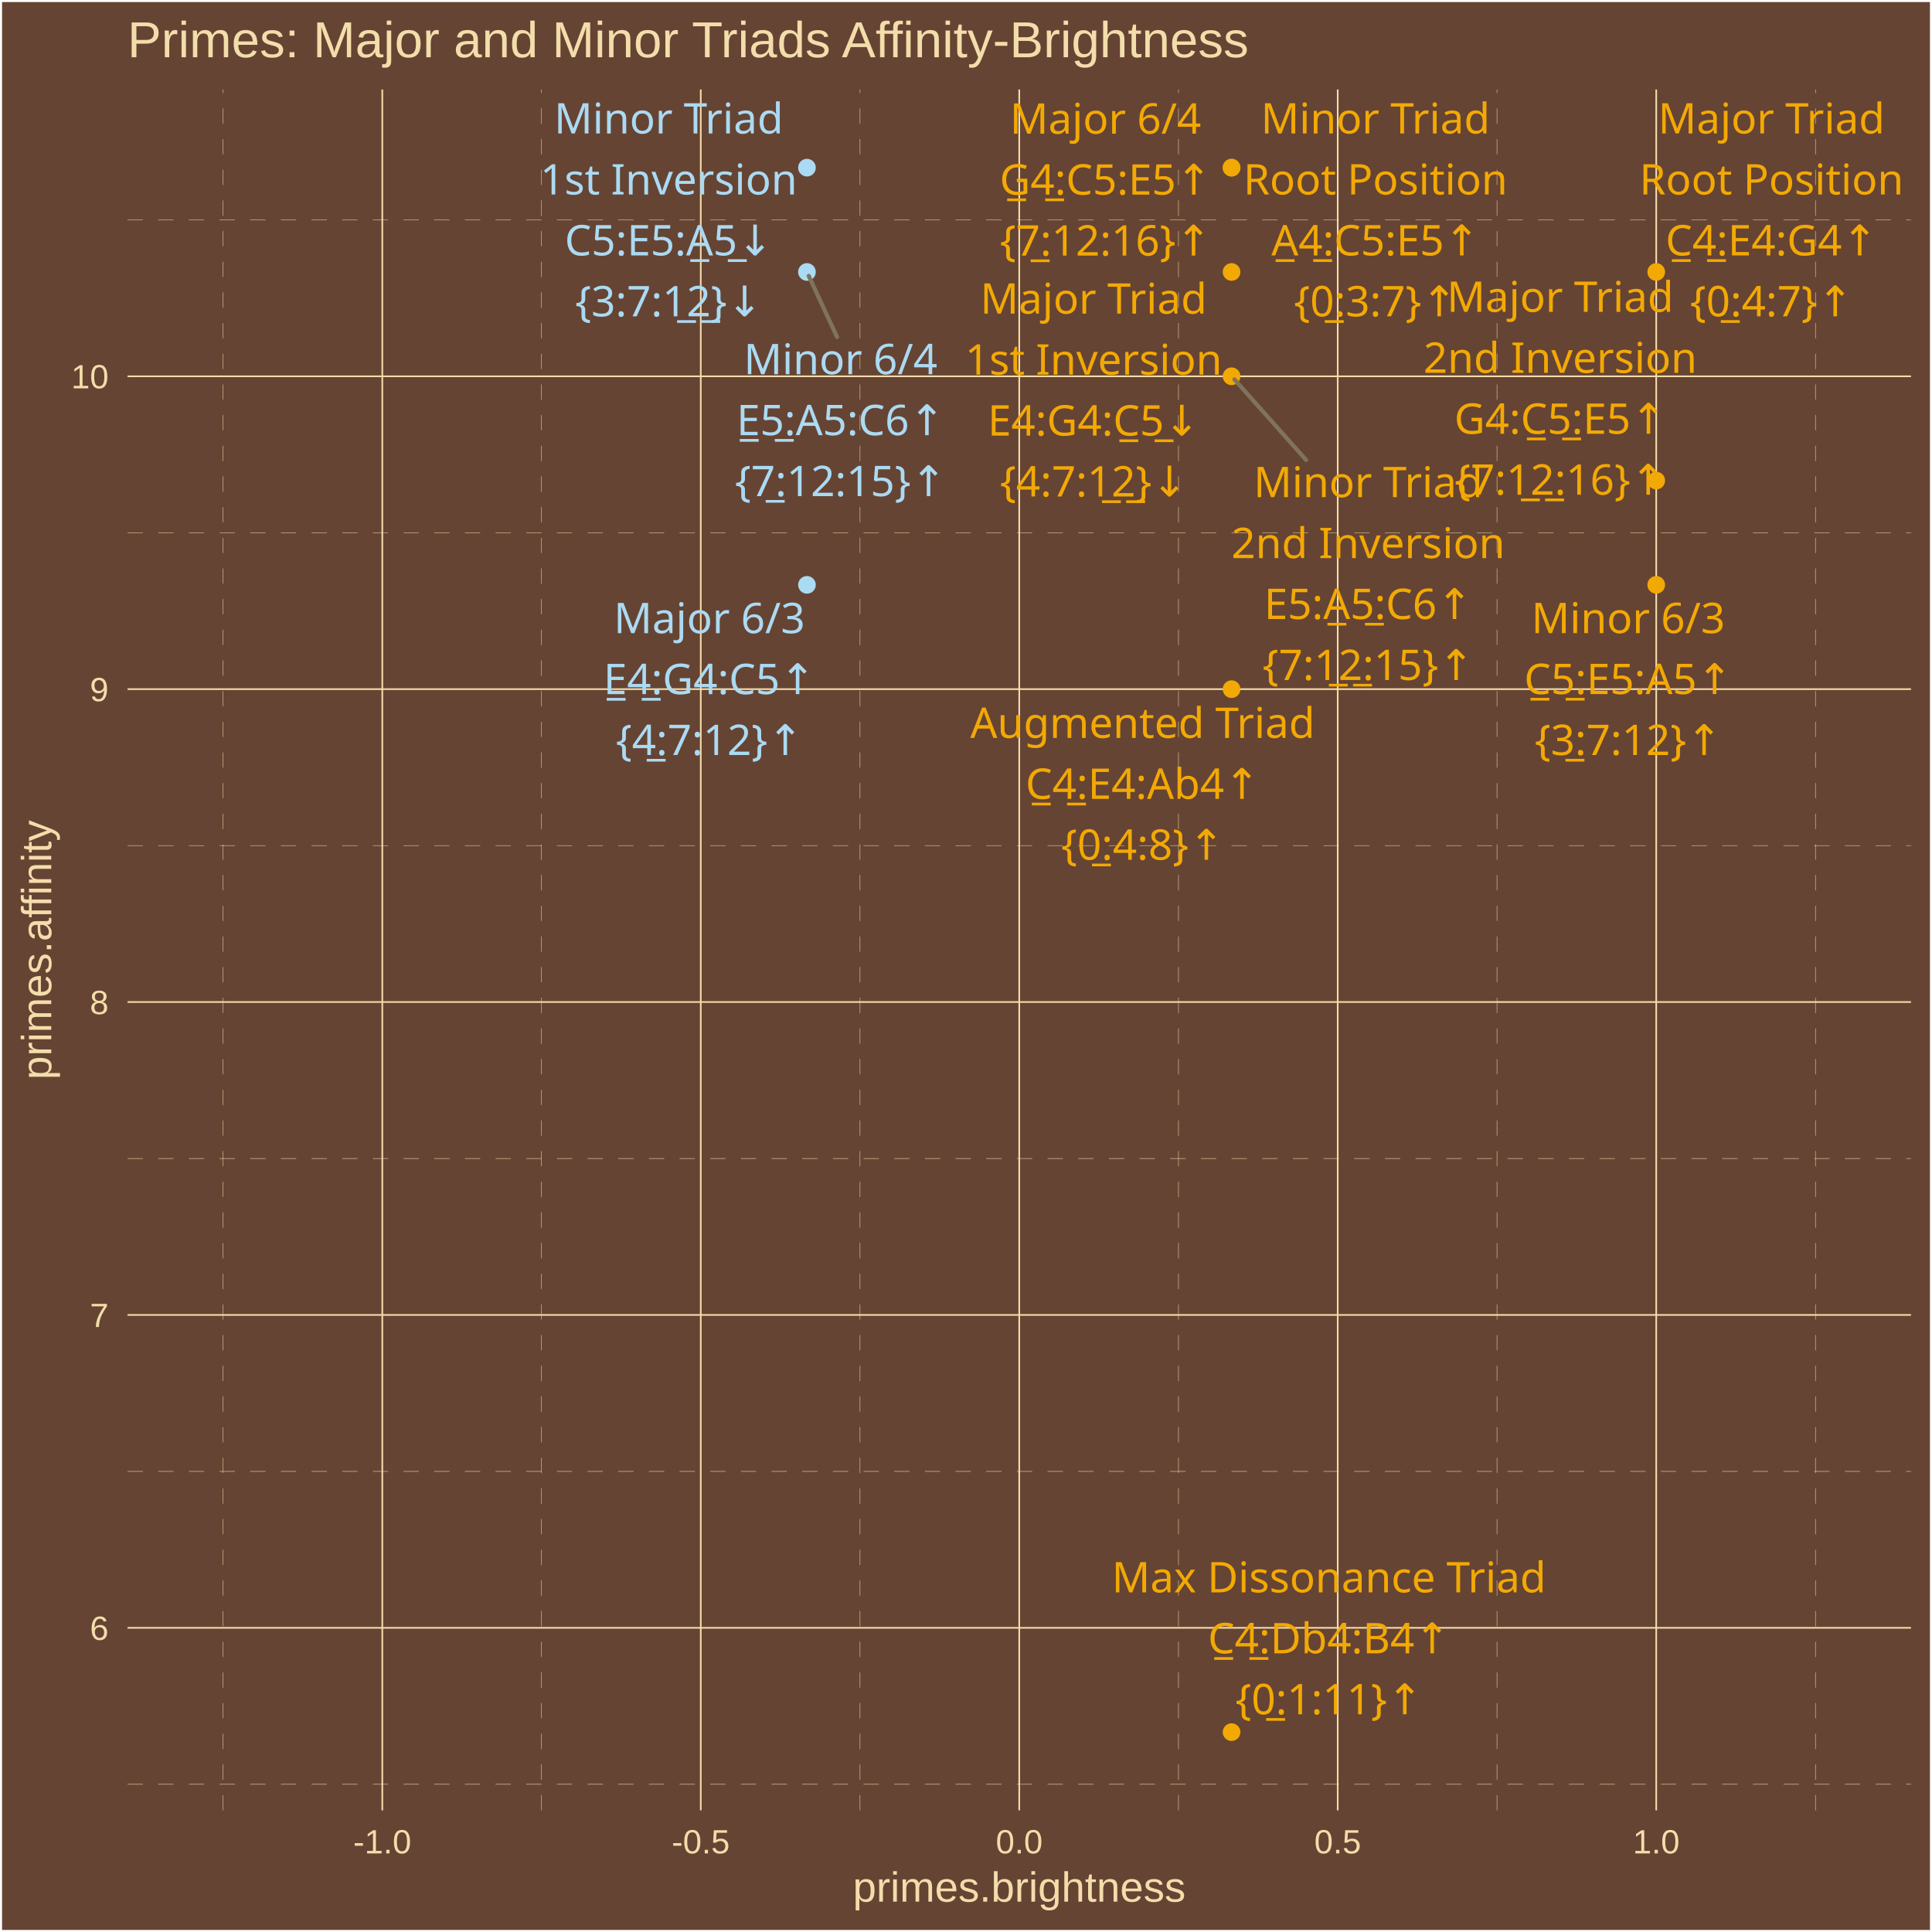
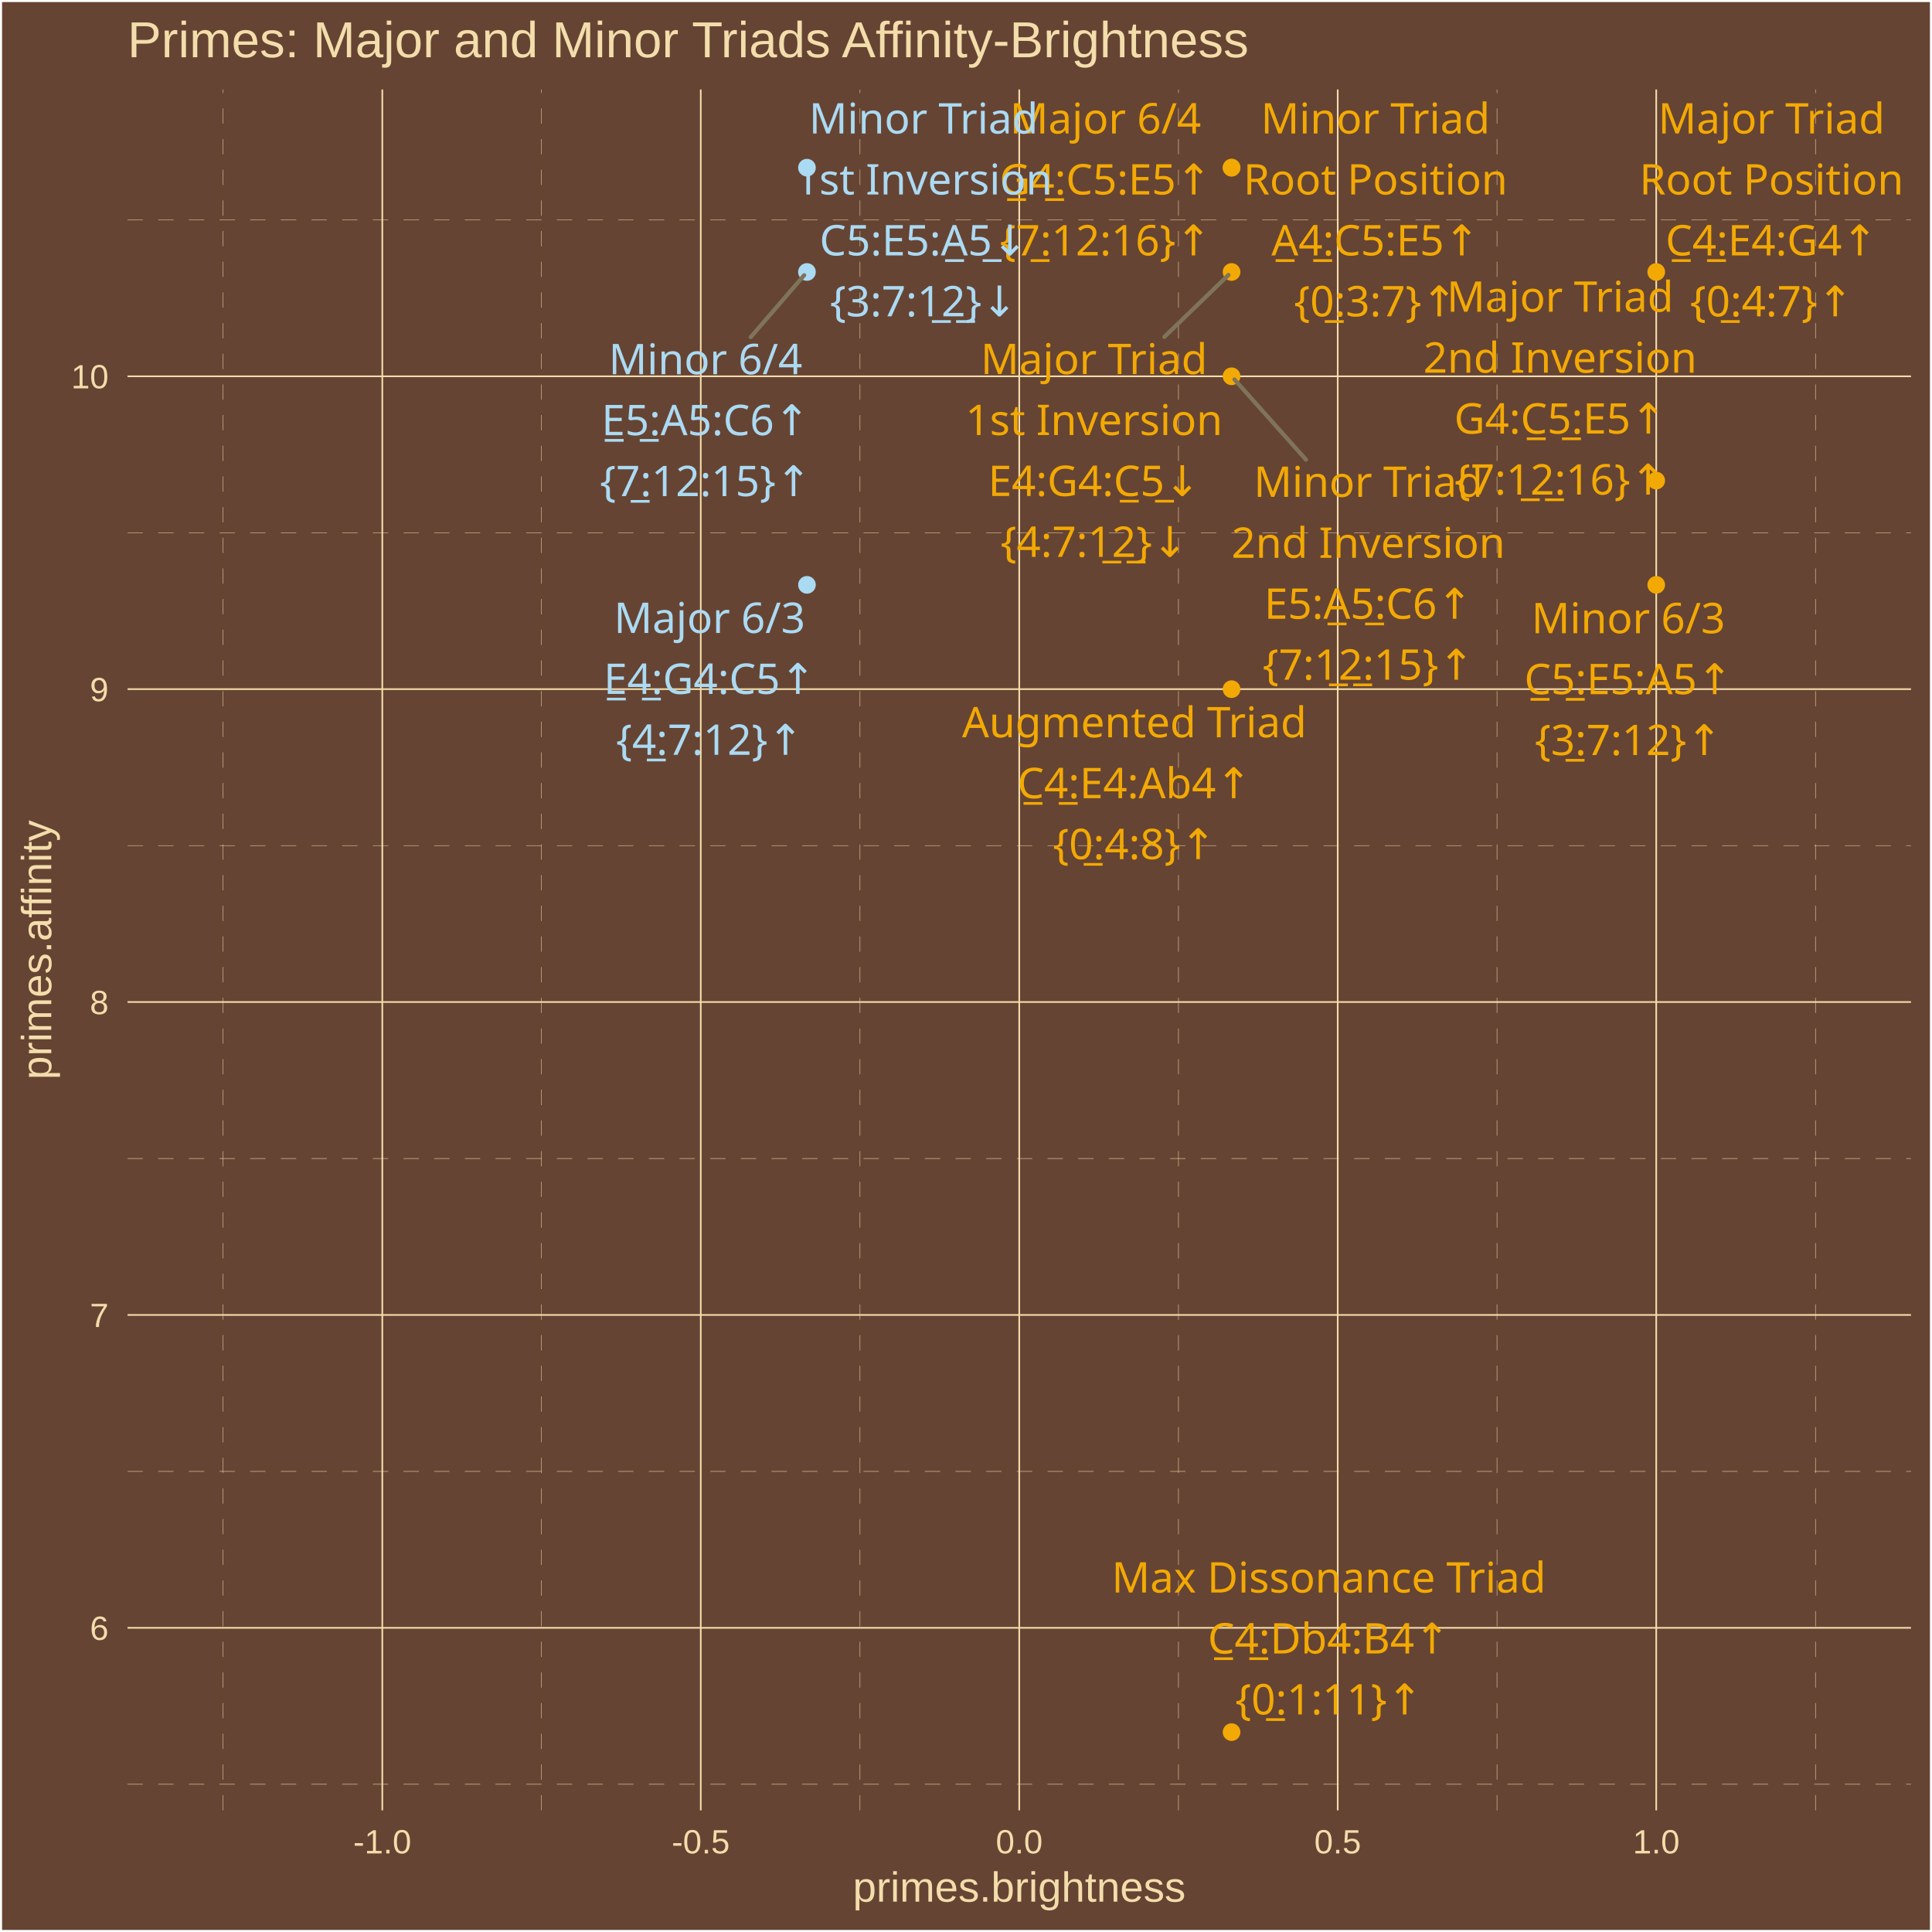
<svg xmlns="http://www.w3.org/2000/svg" class="svglite" width="504.00pt" height="504.00pt" viewBox="0 0 504.00 504.00">
  <defs>
    <style type="text/css">
    .svglite line, .svglite polyline, .svglite polygon, .svglite path, .svglite rect, .svglite circle {
      fill: none;
      stroke: #000000;
      stroke-linecap: round;
      stroke-linejoin: round;
      stroke-miterlimit: 10.00;
    }
    .svglite text {
      white-space: pre;
    }
  </style>
  </defs>
  <rect width="100%" height="100%" style="stroke: none; fill: #664433;" />
  <defs>
    <clipPath id="cpMC4wMHw1MDQuMDB8MC4wMHw1MDQuMDA=">
      <rect x="0.00" y="0.00" width="504.00" height="504.00" />
    </clipPath>
  </defs>
  <g clip-path="url(#cpMC4wMHw1MDQuMDB8MC4wMHw1MDQuMDA=)">
    <rect x="0.00" y="-0" width="504.00" height="504.00" style="stroke-width: 1.07; stroke: #FFFFFF; fill: #664433;" />
  </g>
  <defs>
    <clipPath id="cpMzMuMjd8NDk4LjUyfDIzLjM0fDQ3Mi4yNw==">
      <rect x="33.27" y="23.34" width="465.25" height="448.93" />
    </clipPath>
  </defs>
  <g clip-path="url(#cpMzMuMjd8NDk4LjUyfDIzLjM0fDQ3Mi4yNw==)">
    <rect x="33.27" y="23.34" width="465.25" height="448.93" style="stroke-width: 1.07; stroke: none; fill: #664433;" />
    <polyline points="33.27,465.46 498.52,465.46 " style="stroke-width: 0.11; stroke: #F3DDAB; stroke-dasharray: 4.00,4.00; stroke-linecap: butt;" />
    <polyline points="33.27,383.84 498.52,383.84 " style="stroke-width: 0.11; stroke: #F3DDAB; stroke-dasharray: 4.00,4.00; stroke-linecap: butt;" />
    <polyline points="33.27,302.22 498.52,302.22 " style="stroke-width: 0.11; stroke: #F3DDAB; stroke-dasharray: 4.00,4.00; stroke-linecap: butt;" />
    <polyline points="33.27,220.59 498.52,220.59 " style="stroke-width: 0.11; stroke: #F3DDAB; stroke-dasharray: 4.00,4.00; stroke-linecap: butt;" />
    <polyline points="33.27,138.97 498.52,138.97 " style="stroke-width: 0.11; stroke: #F3DDAB; stroke-dasharray: 4.00,4.00; stroke-linecap: butt;" />
    <polyline points="33.27,57.35 498.52,57.35 " style="stroke-width: 0.11; stroke: #F3DDAB; stroke-dasharray: 4.00,4.00; stroke-linecap: butt;" />
    <polyline points="58.19,472.27 58.19,23.34 " style="stroke-width: 0.11; stroke: #F3DDAB; stroke-dasharray: 4.00,4.00; stroke-linecap: butt;" />
    <polyline points="141.27,472.27 141.27,23.34 " style="stroke-width: 0.11; stroke: #F3DDAB; stroke-dasharray: 4.00,4.00; stroke-linecap: butt;" />
    <polyline points="224.35,472.27 224.35,23.34 " style="stroke-width: 0.11; stroke: #F3DDAB; stroke-dasharray: 4.00,4.00; stroke-linecap: butt;" />
    <polyline points="307.43,472.27 307.43,23.34 " style="stroke-width: 0.11; stroke: #F3DDAB; stroke-dasharray: 4.00,4.00; stroke-linecap: butt;" />
    <polyline points="390.52,472.27 390.52,23.34 " style="stroke-width: 0.11; stroke: #F3DDAB; stroke-dasharray: 4.00,4.00; stroke-linecap: butt;" />
    <polyline points="473.60,472.27 473.60,23.34 " style="stroke-width: 0.11; stroke: #F3DDAB; stroke-dasharray: 4.00,4.00; stroke-linecap: butt;" />
    <polyline points="33.27,424.65 498.52,424.65 " style="stroke-width: 0.43; stroke: #F3DDAB; stroke-linecap: butt;" />
    <polyline points="33.27,343.03 498.52,343.03 " style="stroke-width: 0.43; stroke: #F3DDAB; stroke-linecap: butt;" />
    <polyline points="33.27,261.40 498.52,261.40 " style="stroke-width: 0.43; stroke: #F3DDAB; stroke-linecap: butt;" />
    <polyline points="33.27,179.78 498.52,179.78 " style="stroke-width: 0.43; stroke: #F3DDAB; stroke-linecap: butt;" />
    <polyline points="33.27,98.16 498.52,98.16 " style="stroke-width: 0.43; stroke: #F3DDAB; stroke-linecap: butt;" />
    <polyline points="99.73,472.27 99.73,23.34 " style="stroke-width: 0.43; stroke: #F3DDAB; stroke-linecap: butt;" />
    <polyline points="182.81,472.27 182.81,23.34 " style="stroke-width: 0.43; stroke: #F3DDAB; stroke-linecap: butt;" />
    <polyline points="265.89,472.27 265.89,23.34 " style="stroke-width: 0.43; stroke: #F3DDAB; stroke-linecap: butt;" />
    <polyline points="348.97,472.27 348.97,23.34 " style="stroke-width: 0.43; stroke: #F3DDAB; stroke-linecap: butt;" />
    <polyline points="432.06,472.27 432.06,23.34 " style="stroke-width: 0.43; stroke: #F3DDAB; stroke-linecap: butt;" />
    <circle cx="432.06" cy="70.95" r="1.95" style="stroke-width: 0.71; stroke: #F3A904; fill: #F3A904;" />
    <circle cx="321.28" cy="70.95" r="1.95" style="stroke-width: 0.71; stroke: #F3A904; fill: #F3A904;" />
    <circle cx="432.06" cy="125.37" r="1.95" style="stroke-width: 0.71; stroke: #F3A904; fill: #F3A904;" />
    <circle cx="210.51" cy="152.57" r="1.95" style="stroke-width: 0.71; stroke: #ABDAF3; fill: #ABDAF3;" />
    <circle cx="321.28" cy="43.74" r="1.95" style="stroke-width: 0.71; stroke: #F3A904; fill: #F3A904;" />
    <circle cx="321.28" cy="43.74" r="1.95" style="stroke-width: 0.71; stroke: #F3A904; fill: #F3A904;" />
    <circle cx="210.51" cy="43.74" r="1.95" style="stroke-width: 0.71; stroke: #ABDAF3; fill: #ABDAF3;" />
    <circle cx="321.28" cy="98.16" r="1.95" style="stroke-width: 0.71; stroke: #F3A904; fill: #F3A904;" />
    <circle cx="432.06" cy="152.57" r="1.95" style="stroke-width: 0.71; stroke: #F3A904; fill: #F3A904;" />
    <circle cx="210.51" cy="70.95" r="1.95" style="stroke-width: 0.71; stroke: #ABDAF3; fill: #ABDAF3;" />
    <circle cx="321.28" cy="179.78" r="1.95" style="stroke-width: 0.71; stroke: #F3A904; fill: #F3A904;" />
    <circle cx="321.28" cy="451.86" r="1.95" style="stroke-width: 0.71; stroke: #F3A904; fill: #F3A904;" />
-     <line x1="340.73" y1="120.00" x2="322.03" y2="98.99" style="stroke-width: 1.07; stroke: #7F745A;" />
-     <line x1="218.36" y1="87.93" x2="210.97" y2="71.96" style="stroke-width: 1.07; stroke: #7F745A;" />
+     <line x1="303.74" y1="87.89" x2="320.47" y2="71.73" style="stroke-width: 1.07; stroke: #7F745A;" />
+     <line x1="340.70" y1="119.92" x2="322.03" y2="98.99" style="stroke-width: 1.07; stroke: #7F745A;" />
+     <line x1="195.85" y1="87.94" x2="209.78" y2="71.80" style="stroke-width: 1.07; stroke: #7F745A;" />
    <text x="462.12" y="34.83" text-anchor="middle" style="font-size: 11.04px;fill: #F3A904; font-family: &quot;Arial Unicode MS&quot;;" textLength="55.77px" lengthAdjust="spacingAndGlyphs">Major Triad</text>
    <text x="462.12" y="50.73" text-anchor="middle" style="font-size: 11.04px;fill: #F3A904; font-family: &quot;Arial Unicode MS&quot;;" textLength="65.61px" lengthAdjust="spacingAndGlyphs">Root Position</text>
    <text x="462.12" y="66.63" text-anchor="middle" style="font-size: 11.04px;fill: #F3A904; font-family: &quot;Arial Unicode MS&quot;;" textLength="56.30px" lengthAdjust="spacingAndGlyphs">C̲4̲:E4:G4↑</text>
    <text x="462.12" y="82.53" text-anchor="middle" style="font-size: 11.04px;fill: #F3A904; font-family: &quot;Arial Unicode MS&quot;;" textLength="39.77px" lengthAdjust="spacingAndGlyphs">{0̲:4:7}↑</text>
-     <text x="285.28" y="81.83" text-anchor="middle" style="font-size: 11.04px;fill: #F3A904; font-family: &quot;Arial Unicode MS&quot;;" textLength="55.77px" lengthAdjust="spacingAndGlyphs">Major Triad</text>
-     <text x="285.28" y="97.73" text-anchor="middle" style="font-size: 11.04px;fill: #F3A904; font-family: &quot;Arial Unicode MS&quot;;" textLength="62.54px" lengthAdjust="spacingAndGlyphs">1st Inversion</text>
-     <text x="285.28" y="113.63" text-anchor="middle" style="font-size: 11.04px;fill: #F3A904; font-family: &quot;Arial Unicode MS&quot;;" textLength="56.30px" lengthAdjust="spacingAndGlyphs">E4:G4:C̲5̲↓</text>
-     <text x="285.28" y="129.52" text-anchor="middle" style="font-size: 11.04px;fill: #F3A904; font-family: &quot;Arial Unicode MS&quot;;" textLength="45.91px" lengthAdjust="spacingAndGlyphs">{4:7:1̲2̲}↓</text>
-     <text x="407.01" y="81.36" text-anchor="middle" style="font-size: 11.04px;fill: #F3A904; font-family: &quot;Arial Unicode MS&quot;;" textLength="55.77px" lengthAdjust="spacingAndGlyphs">Major Triad</text>
-     <text x="407.01" y="97.26" text-anchor="middle" style="font-size: 11.04px;fill: #F3A904; font-family: &quot;Arial Unicode MS&quot;;" textLength="66.23px" lengthAdjust="spacingAndGlyphs">2nd Inversion</text>
-     <text x="407.01" y="113.16" text-anchor="middle" style="font-size: 11.04px;fill: #F3A904; font-family: &quot;Arial Unicode MS&quot;;" textLength="56.30px" lengthAdjust="spacingAndGlyphs">G4:C̲5̲:E5↑</text>
-     <text x="407.01" y="129.05" text-anchor="middle" style="font-size: 11.04px;fill: #F3A904; font-family: &quot;Arial Unicode MS&quot;;" textLength="52.04px" lengthAdjust="spacingAndGlyphs">{7:1̲2̲:16}↑</text>
-     <text x="185.06" y="165.18" text-anchor="middle" style="font-size: 11.04px;fill: #ABDAF3; font-family: &quot;Arial Unicode MS&quot;;" textLength="45.98px" lengthAdjust="spacingAndGlyphs">Major 6/3</text>
-     <text x="185.06" y="181.08" text-anchor="middle" style="font-size: 11.04px;fill: #ABDAF3; font-family: &quot;Arial Unicode MS&quot;;" textLength="56.30px" lengthAdjust="spacingAndGlyphs">E̲4̲:G4:C5↑</text>
-     <text x="185.06" y="196.97" text-anchor="middle" style="font-size: 11.04px;fill: #ABDAF3; font-family: &quot;Arial Unicode MS&quot;;" textLength="45.91px" lengthAdjust="spacingAndGlyphs">{4̲:7:12}↑</text>
-     <text x="288.40" y="34.88" text-anchor="middle" style="font-size: 11.04px;fill: #F3A904; font-family: &quot;Arial Unicode MS&quot;;" textLength="45.98px" lengthAdjust="spacingAndGlyphs">Major 6/4</text>
-     <text x="288.40" y="50.78" text-anchor="middle" style="font-size: 11.04px;fill: #F3A904; font-family: &quot;Arial Unicode MS&quot;;" textLength="56.30px" lengthAdjust="spacingAndGlyphs">G̲4̲:C5:E5↑</text>
-     <text x="288.40" y="66.68" text-anchor="middle" style="font-size: 11.04px;fill: #F3A904; font-family: &quot;Arial Unicode MS&quot;;" textLength="52.04px" lengthAdjust="spacingAndGlyphs">{7̲:12:16}↑</text>
+     <text x="285.40" y="97.59" text-anchor="middle" style="font-size: 11.04px;fill: #F3A904; font-family: &quot;Arial Unicode MS&quot;;" textLength="55.77px" lengthAdjust="spacingAndGlyphs">Major Triad</text>
+     <text x="285.40" y="113.49" text-anchor="middle" style="font-size: 11.04px;fill: #F3A904; font-family: &quot;Arial Unicode MS&quot;;" textLength="62.54px" lengthAdjust="spacingAndGlyphs">1st Inversion</text>
+     <text x="285.40" y="129.39" text-anchor="middle" style="font-size: 11.04px;fill: #F3A904; font-family: &quot;Arial Unicode MS&quot;;" textLength="56.30px" lengthAdjust="spacingAndGlyphs">E4:G4:C̲5̲↓</text>
+     <text x="285.40" y="145.28" text-anchor="middle" style="font-size: 11.04px;fill: #F3A904; font-family: &quot;Arial Unicode MS&quot;;" textLength="45.91px" lengthAdjust="spacingAndGlyphs">{4:7:1̲2̲}↓</text>
+     <text x="406.98" y="81.32" text-anchor="middle" style="font-size: 11.04px;fill: #F3A904; font-family: &quot;Arial Unicode MS&quot;;" textLength="55.77px" lengthAdjust="spacingAndGlyphs">Major Triad</text>
+     <text x="406.98" y="97.22" text-anchor="middle" style="font-size: 11.04px;fill: #F3A904; font-family: &quot;Arial Unicode MS&quot;;" textLength="66.23px" lengthAdjust="spacingAndGlyphs">2nd Inversion</text>
+     <text x="406.98" y="113.12" text-anchor="middle" style="font-size: 11.04px;fill: #F3A904; font-family: &quot;Arial Unicode MS&quot;;" textLength="56.30px" lengthAdjust="spacingAndGlyphs">G4:C̲5̲:E5↑</text>
+     <text x="406.98" y="129.02" text-anchor="middle" style="font-size: 11.04px;fill: #F3A904; font-family: &quot;Arial Unicode MS&quot;;" textLength="52.04px" lengthAdjust="spacingAndGlyphs">{7:1̲2̲:16}↑</text>
+     <text x="185.11" y="165.12" text-anchor="middle" style="font-size: 11.04px;fill: #ABDAF3; font-family: &quot;Arial Unicode MS&quot;;" textLength="45.98px" lengthAdjust="spacingAndGlyphs">Major 6/3</text>
+     <text x="185.11" y="181.02" text-anchor="middle" style="font-size: 11.04px;fill: #ABDAF3; font-family: &quot;Arial Unicode MS&quot;;" textLength="56.30px" lengthAdjust="spacingAndGlyphs">E̲4̲:G4:C5↑</text>
+     <text x="185.11" y="196.91" text-anchor="middle" style="font-size: 11.04px;fill: #ABDAF3; font-family: &quot;Arial Unicode MS&quot;;" textLength="45.91px" lengthAdjust="spacingAndGlyphs">{4̲:7:12}↑</text>
+     <text x="288.39" y="34.83" text-anchor="middle" style="font-size: 11.04px;fill: #F3A904; font-family: &quot;Arial Unicode MS&quot;;" textLength="45.98px" lengthAdjust="spacingAndGlyphs">Major 6/4</text>
+     <text x="288.39" y="50.73" text-anchor="middle" style="font-size: 11.04px;fill: #F3A904; font-family: &quot;Arial Unicode MS&quot;;" textLength="56.30px" lengthAdjust="spacingAndGlyphs">G̲4̲:C5:E5↑</text>
+     <text x="288.39" y="66.63" text-anchor="middle" style="font-size: 11.04px;fill: #F3A904; font-family: &quot;Arial Unicode MS&quot;;" textLength="52.04px" lengthAdjust="spacingAndGlyphs">{7̲:12:16}↑</text>
    <text x="358.81" y="34.83" text-anchor="middle" style="font-size: 11.04px;fill: #F3A904; font-family: &quot;Arial Unicode MS&quot;;" textLength="55.77px" lengthAdjust="spacingAndGlyphs">Minor Triad</text>
    <text x="358.81" y="50.73" text-anchor="middle" style="font-size: 11.04px;fill: #F3A904; font-family: &quot;Arial Unicode MS&quot;;" textLength="65.61px" lengthAdjust="spacingAndGlyphs">Root Position</text>
    <text x="358.81" y="66.63" text-anchor="middle" style="font-size: 11.04px;fill: #F3A904; font-family: &quot;Arial Unicode MS&quot;;" textLength="55.08px" lengthAdjust="spacingAndGlyphs">A̲4̲:C5:E5↑</text>
    <text x="358.81" y="82.53" text-anchor="middle" style="font-size: 11.04px;fill: #F3A904; font-family: &quot;Arial Unicode MS&quot;;" textLength="39.77px" lengthAdjust="spacingAndGlyphs">{0̲:3:7}↑</text>
-     <text x="174.45" y="34.83" text-anchor="middle" style="font-size: 11.04px;fill: #ABDAF3; font-family: &quot;Arial Unicode MS&quot;;" textLength="55.77px" lengthAdjust="spacingAndGlyphs">Minor Triad</text>
-     <text x="174.45" y="50.73" text-anchor="middle" style="font-size: 11.04px;fill: #ABDAF3; font-family: &quot;Arial Unicode MS&quot;;" textLength="62.54px" lengthAdjust="spacingAndGlyphs">1st Inversion</text>
-     <text x="174.45" y="66.63" text-anchor="middle" style="font-size: 11.04px;fill: #ABDAF3; font-family: &quot;Arial Unicode MS&quot;;" textLength="55.08px" lengthAdjust="spacingAndGlyphs">C5:E5:A̲5̲↓</text>
-     <text x="174.45" y="82.53" text-anchor="middle" style="font-size: 11.04px;fill: #ABDAF3; font-family: &quot;Arial Unicode MS&quot;;" textLength="45.91px" lengthAdjust="spacingAndGlyphs">{3:7:1̲2̲}↓</text>
-     <text x="356.91" y="129.70" text-anchor="middle" style="font-size: 11.04px;fill: #F3A904; font-family: &quot;Arial Unicode MS&quot;;" textLength="55.77px" lengthAdjust="spacingAndGlyphs">Minor Triad</text>
-     <text x="356.91" y="145.60" text-anchor="middle" style="font-size: 11.04px;fill: #F3A904; font-family: &quot;Arial Unicode MS&quot;;" textLength="66.23px" lengthAdjust="spacingAndGlyphs">2nd Inversion</text>
-     <text x="356.91" y="161.49" text-anchor="middle" style="font-size: 11.04px;fill: #F3A904; font-family: &quot;Arial Unicode MS&quot;;" textLength="55.08px" lengthAdjust="spacingAndGlyphs">E5:A̲5̲:C6↑</text>
-     <text x="356.91" y="177.39" text-anchor="middle" style="font-size: 11.04px;fill: #F3A904; font-family: &quot;Arial Unicode MS&quot;;" textLength="52.04px" lengthAdjust="spacingAndGlyphs">{7:1̲2̲:15}↑</text>
-     <text x="424.75" y="165.16" text-anchor="middle" style="font-size: 11.04px;fill: #F3A904; font-family: &quot;Arial Unicode MS&quot;;" textLength="45.98px" lengthAdjust="spacingAndGlyphs">Minor 6/3</text>
-     <text x="424.75" y="181.06" text-anchor="middle" style="font-size: 11.04px;fill: #F3A904; font-family: &quot;Arial Unicode MS&quot;;" textLength="55.08px" lengthAdjust="spacingAndGlyphs">C̲5̲:E5:A5↑</text>
-     <text x="424.75" y="196.96" text-anchor="middle" style="font-size: 11.04px;fill: #F3A904; font-family: &quot;Arial Unicode MS&quot;;" textLength="45.91px" lengthAdjust="spacingAndGlyphs">{3̲:7:12}↑</text>
-     <text x="219.28" y="97.63" text-anchor="middle" style="font-size: 11.04px;fill: #ABDAF3; font-family: &quot;Arial Unicode MS&quot;;" textLength="45.98px" lengthAdjust="spacingAndGlyphs">Minor 6/4</text>
-     <text x="219.28" y="113.53" text-anchor="middle" style="font-size: 11.04px;fill: #ABDAF3; font-family: &quot;Arial Unicode MS&quot;;" textLength="55.08px" lengthAdjust="spacingAndGlyphs">E̲5̲:A5:C6↑</text>
-     <text x="219.28" y="129.43" text-anchor="middle" style="font-size: 11.04px;fill: #ABDAF3; font-family: &quot;Arial Unicode MS&quot;;" textLength="52.04px" lengthAdjust="spacingAndGlyphs">{7̲:12:15}↑</text>
-     <text x="298.07" y="192.50" text-anchor="middle" style="font-size: 11.04px;fill: #F3A904; font-family: &quot;Arial Unicode MS&quot;;" textLength="84.61px" lengthAdjust="spacingAndGlyphs">Augmented Triad</text>
-     <text x="298.07" y="208.40" text-anchor="middle" style="font-size: 11.04px;fill: #F3A904; font-family: &quot;Arial Unicode MS&quot;;" textLength="61.21px" lengthAdjust="spacingAndGlyphs">C̲4̲:E4:Ab4↑</text>
-     <text x="298.07" y="224.29" text-anchor="middle" style="font-size: 11.04px;fill: #F3A904; font-family: &quot;Arial Unicode MS&quot;;" textLength="39.77px" lengthAdjust="spacingAndGlyphs">{0̲:4:8}↑</text>
-     <text x="346.67" y="415.40" text-anchor="middle" style="font-size: 11.04px;fill: #F3A904; font-family: &quot;Arial Unicode MS&quot;;" textLength="109.73px" lengthAdjust="spacingAndGlyphs">Max Dissonance Triad</text>
-     <text x="346.67" y="431.30" text-anchor="middle" style="font-size: 11.04px;fill: #F3A904; font-family: &quot;Arial Unicode MS&quot;;" textLength="61.82px" lengthAdjust="spacingAndGlyphs">C̲4̲:Db4:B4↑</text>
-     <text x="346.67" y="447.20" text-anchor="middle" style="font-size: 11.04px;fill: #F3A904; font-family: &quot;Arial Unicode MS&quot;;" textLength="45.91px" lengthAdjust="spacingAndGlyphs">{0̲:1:11}↑</text>
+     <text x="240.92" y="34.83" text-anchor="middle" style="font-size: 11.04px;fill: #ABDAF3; font-family: &quot;Arial Unicode MS&quot;;" textLength="55.77px" lengthAdjust="spacingAndGlyphs">Minor Triad</text>
+     <text x="240.92" y="50.73" text-anchor="middle" style="font-size: 11.04px;fill: #ABDAF3; font-family: &quot;Arial Unicode MS&quot;;" textLength="62.54px" lengthAdjust="spacingAndGlyphs">1st Inversion</text>
+     <text x="240.92" y="66.63" text-anchor="middle" style="font-size: 11.04px;fill: #ABDAF3; font-family: &quot;Arial Unicode MS&quot;;" textLength="55.08px" lengthAdjust="spacingAndGlyphs">C5:E5:A̲5̲↓</text>
+     <text x="240.92" y="82.53" text-anchor="middle" style="font-size: 11.04px;fill: #ABDAF3; font-family: &quot;Arial Unicode MS&quot;;" textLength="45.91px" lengthAdjust="spacingAndGlyphs">{3:7:1̲2̲}↓</text>
+     <text x="356.94" y="129.62" text-anchor="middle" style="font-size: 11.04px;fill: #F3A904; font-family: &quot;Arial Unicode MS&quot;;" textLength="55.77px" lengthAdjust="spacingAndGlyphs">Minor Triad</text>
+     <text x="356.94" y="145.52" text-anchor="middle" style="font-size: 11.04px;fill: #F3A904; font-family: &quot;Arial Unicode MS&quot;;" textLength="66.23px" lengthAdjust="spacingAndGlyphs">2nd Inversion</text>
+     <text x="356.94" y="161.42" text-anchor="middle" style="font-size: 11.04px;fill: #F3A904; font-family: &quot;Arial Unicode MS&quot;;" textLength="55.08px" lengthAdjust="spacingAndGlyphs">E5:A̲5̲:C6↑</text>
+     <text x="356.94" y="177.31" text-anchor="middle" style="font-size: 11.04px;fill: #F3A904; font-family: &quot;Arial Unicode MS&quot;;" textLength="52.04px" lengthAdjust="spacingAndGlyphs">{7:1̲2̲:15}↑</text>
+     <text x="424.78" y="165.19" text-anchor="middle" style="font-size: 11.04px;fill: #F3A904; font-family: &quot;Arial Unicode MS&quot;;" textLength="45.98px" lengthAdjust="spacingAndGlyphs">Minor 6/3</text>
+     <text x="424.78" y="181.09" text-anchor="middle" style="font-size: 11.04px;fill: #F3A904; font-family: &quot;Arial Unicode MS&quot;;" textLength="55.08px" lengthAdjust="spacingAndGlyphs">C̲5̲:E5:A5↑</text>
+     <text x="424.78" y="196.98" text-anchor="middle" style="font-size: 11.04px;fill: #F3A904; font-family: &quot;Arial Unicode MS&quot;;" textLength="45.91px" lengthAdjust="spacingAndGlyphs">{3̲:7:12}↑</text>
+     <text x="184.05" y="97.63" text-anchor="middle" style="font-size: 11.04px;fill: #ABDAF3; font-family: &quot;Arial Unicode MS&quot;;" textLength="45.98px" lengthAdjust="spacingAndGlyphs">Minor 6/4</text>
+     <text x="184.05" y="113.53" text-anchor="middle" style="font-size: 11.04px;fill: #ABDAF3; font-family: &quot;Arial Unicode MS&quot;;" textLength="55.08px" lengthAdjust="spacingAndGlyphs">E̲5̲:A5:C6↑</text>
+     <text x="184.05" y="129.43" text-anchor="middle" style="font-size: 11.04px;fill: #ABDAF3; font-family: &quot;Arial Unicode MS&quot;;" textLength="52.04px" lengthAdjust="spacingAndGlyphs">{7̲:12:15}↑</text>
+     <text x="295.91" y="192.34" text-anchor="middle" style="font-size: 11.04px;fill: #F3A904; font-family: &quot;Arial Unicode MS&quot;;" textLength="84.61px" lengthAdjust="spacingAndGlyphs">Augmented Triad</text>
+     <text x="295.91" y="208.23" text-anchor="middle" style="font-size: 11.04px;fill: #F3A904; font-family: &quot;Arial Unicode MS&quot;;" textLength="61.21px" lengthAdjust="spacingAndGlyphs">C̲4̲:E4:Ab4↑</text>
+     <text x="295.91" y="224.13" text-anchor="middle" style="font-size: 11.04px;fill: #F3A904; font-family: &quot;Arial Unicode MS&quot;;" textLength="39.77px" lengthAdjust="spacingAndGlyphs">{0̲:4:8}↑</text>
+     <text x="346.64" y="415.45" text-anchor="middle" style="font-size: 11.04px;fill: #F3A904; font-family: &quot;Arial Unicode MS&quot;;" textLength="109.73px" lengthAdjust="spacingAndGlyphs">Max Dissonance Triad</text>
+     <text x="346.64" y="431.35" text-anchor="middle" style="font-size: 11.04px;fill: #F3A904; font-family: &quot;Arial Unicode MS&quot;;" textLength="61.82px" lengthAdjust="spacingAndGlyphs">C̲4̲:Db4:B4↑</text>
+     <text x="346.64" y="447.24" text-anchor="middle" style="font-size: 11.04px;fill: #F3A904; font-family: &quot;Arial Unicode MS&quot;;" textLength="45.91px" lengthAdjust="spacingAndGlyphs">{0̲:1:11}↑</text>
  </g>
  <g clip-path="url(#cpMC4wMHw1MDQuMDB8MC4wMHw1MDQuMDA=)">
    <text x="28.34" y="427.81" text-anchor="end" style="font-size: 8.80px;fill: #F3DDAB; font-family: &quot;Arial&quot;;" textLength="4.90px" lengthAdjust="spacingAndGlyphs">6</text>
    <text x="28.34" y="346.18" text-anchor="end" style="font-size: 8.80px;fill: #F3DDAB; font-family: &quot;Arial&quot;;" textLength="4.90px" lengthAdjust="spacingAndGlyphs">7</text>
    <text x="28.34" y="264.56" text-anchor="end" style="font-size: 8.80px;fill: #F3DDAB; font-family: &quot;Arial&quot;;" textLength="4.90px" lengthAdjust="spacingAndGlyphs">8</text>
    <text x="28.34" y="182.93" text-anchor="end" style="font-size: 8.80px;fill: #F3DDAB; font-family: &quot;Arial&quot;;" textLength="4.90px" lengthAdjust="spacingAndGlyphs">9</text>
    <text x="28.34" y="101.31" text-anchor="end" style="font-size: 8.80px;fill: #F3DDAB; font-family: &quot;Arial&quot;;" textLength="9.79px" lengthAdjust="spacingAndGlyphs">10</text>
    <text x="99.73" y="483.50" text-anchor="middle" style="font-size: 8.80px;fill: #F3DDAB; font-family: &quot;Arial&quot;;" textLength="15.16px" lengthAdjust="spacingAndGlyphs">-1.0</text>
    <text x="182.81" y="483.50" text-anchor="middle" style="font-size: 8.80px;fill: #F3DDAB; font-family: &quot;Arial&quot;;" textLength="15.16px" lengthAdjust="spacingAndGlyphs">-0.5</text>
    <text x="265.89" y="483.50" text-anchor="middle" style="font-size: 8.80px;fill: #F3DDAB; font-family: &quot;Arial&quot;;" textLength="12.23px" lengthAdjust="spacingAndGlyphs">0.0</text>
    <text x="348.97" y="483.50" text-anchor="middle" style="font-size: 8.80px;fill: #F3DDAB; font-family: &quot;Arial&quot;;" textLength="12.23px" lengthAdjust="spacingAndGlyphs">0.5</text>
    <text x="432.06" y="483.50" text-anchor="middle" style="font-size: 8.80px;fill: #F3DDAB; font-family: &quot;Arial&quot;;" textLength="12.23px" lengthAdjust="spacingAndGlyphs">1.0</text>
    <text x="265.89" y="496.09" text-anchor="middle" style="font-size: 11.00px;fill: #F3DDAB; font-family: &quot;Arial&quot;;" textLength="86.82px" lengthAdjust="spacingAndGlyphs">primes.brightness</text>
    <text transform="translate(13.37,247.80) rotate(-90)" text-anchor="middle" style="font-size: 11.00px;fill: #F3DDAB; font-family: &quot;Arial&quot;;" textLength="67.85px" lengthAdjust="spacingAndGlyphs">primes.affinity</text>
    <text x="33.27" y="14.94" style="font-size: 13.20px;fill: #F3DDAB; font-family: &quot;Arial&quot;;" textLength="293.95px" lengthAdjust="spacingAndGlyphs">Primes: Major and Minor Triads Affinity-Brightness</text>
  </g>
</svg>
